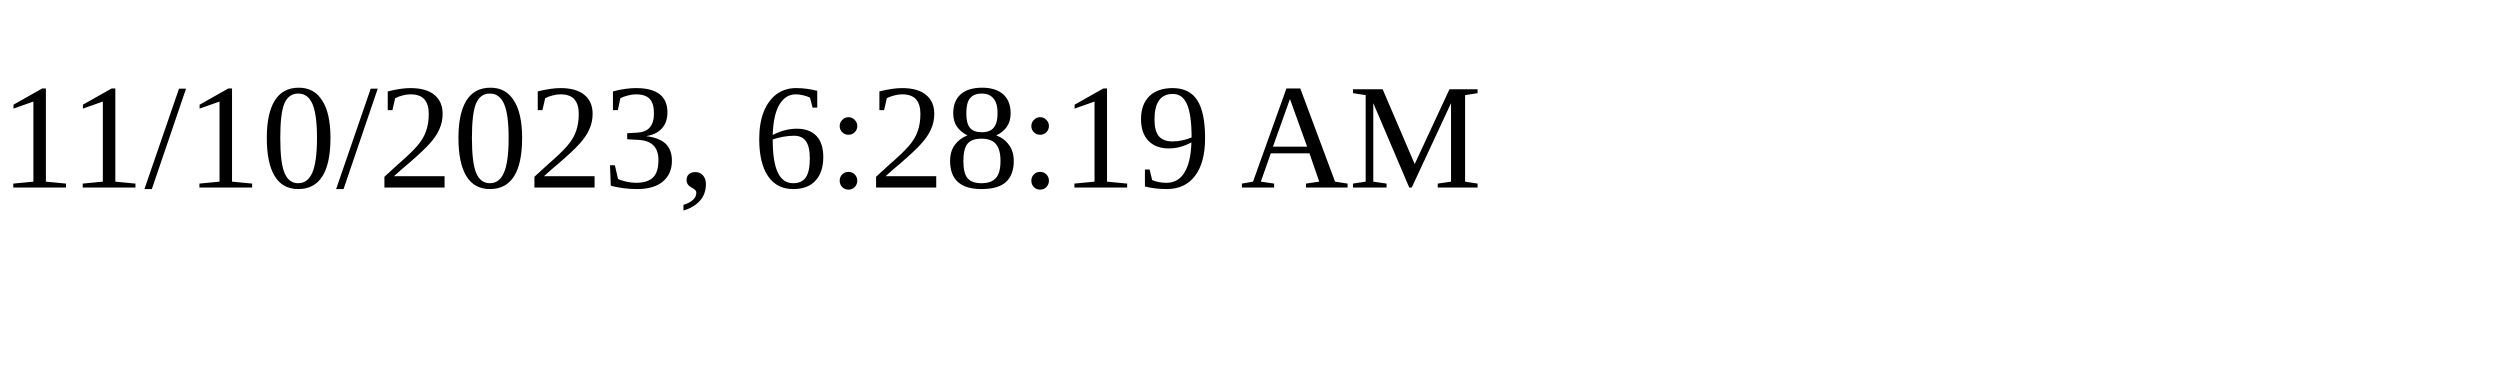
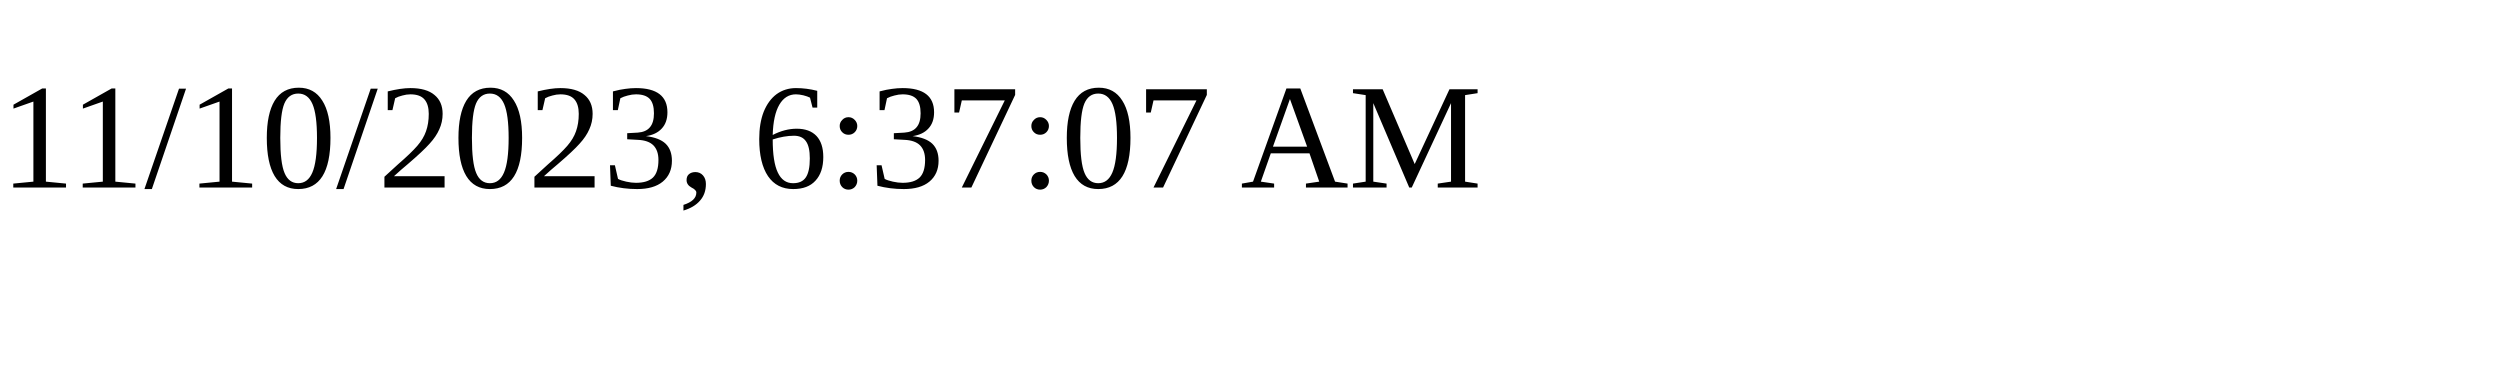
<svg xmlns="http://www.w3.org/2000/svg" height="30" width="200">
-   <text x="0" y="15">11/10/2023, 6:28:19 AM</text>
+   <text x="0" y="15">11/10/2023, 6:37:07 AM</text>
</svg>
